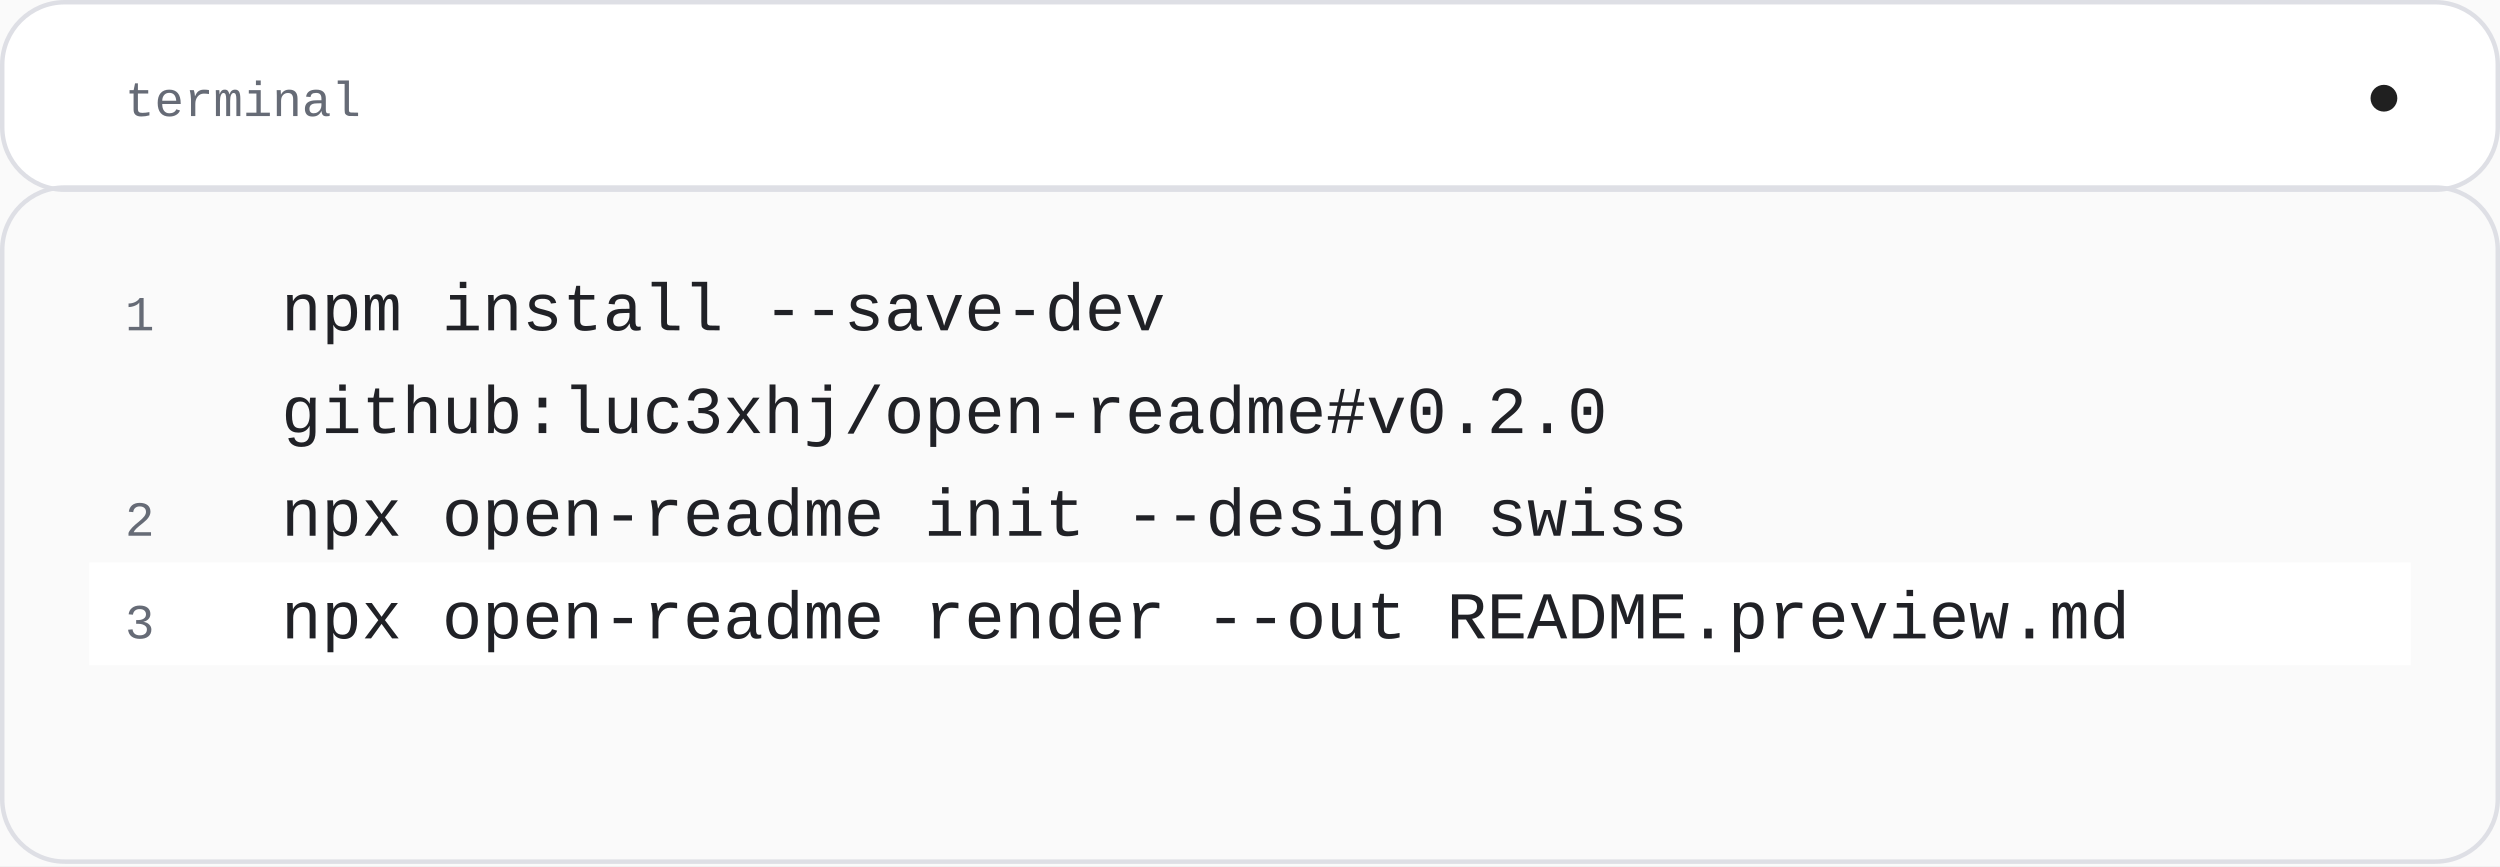
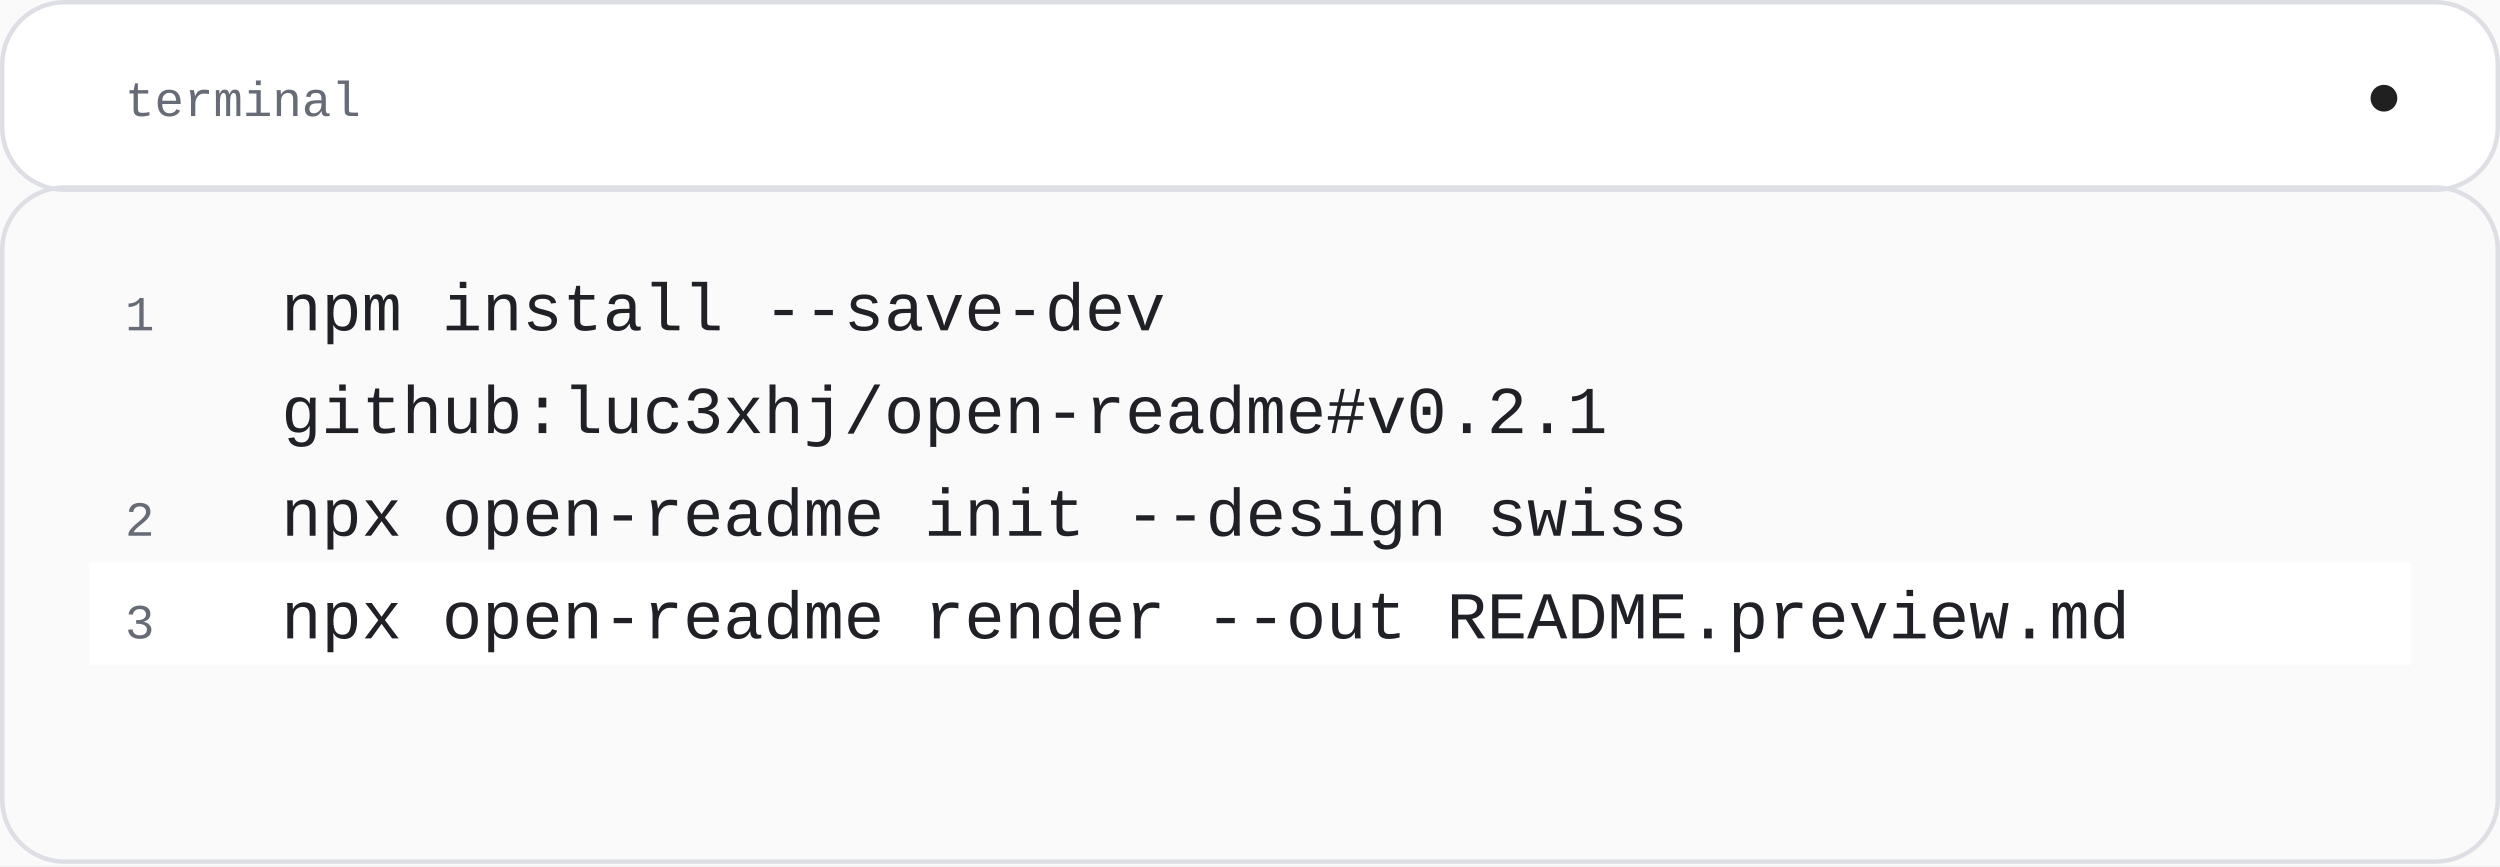
<svg xmlns="http://www.w3.org/2000/svg" width="560" height="194" viewBox="0 0 560 194" role="img" aria-labelledby="title">
  <rect x="0" y="0" width="560" height="194" rx="0" fill="#fafafa" stroke="none" />
  <rect x="0.5" y="0.5" width="559" height="42" rx="14" fill="#ffffff" stroke="#dedfe5" />
  <text x="28" y="26" font-family="'SFMono-Regular', Consolas, 'Liberation Mono', monospace" font-size="11" font-weight="400" fill="#666b76" text-anchor="start">
    <tspan x="28" dy="0">terminal</tspan>
  </text>
  <circle cx="534" cy="22" r="3" fill="#202020" stroke="none" />
  <text x="28" y="74" font-family="'SFMono-Regular', Consolas, 'Liberation Mono', monospace" font-size="11" font-weight="400" fill="#666b76" text-anchor="start">
    <tspan x="28" dy="0"> 1</tspan>
  </text>
  <text x="63" y="74" font-family="'SFMono-Regular', Consolas, 'Liberation Mono', monospace" font-size="15" font-weight="400" fill="#202126" text-anchor="start">
    <tspan x="63" dy="0">npm install --save-dev</tspan>
  </text>
  <text x="28" y="97" font-family="'SFMono-Regular', Consolas, 'Liberation Mono', monospace" font-size="11" font-weight="400" fill="#666b76" text-anchor="start">
    <tspan x="28" dy="0"> </tspan>
  </text>
  <text x="63" y="97" font-family="'SFMono-Regular', Consolas, 'Liberation Mono', monospace" font-size="15" font-weight="400" fill="#202126" text-anchor="start">
-     <tspan x="63" dy="0">github:luc3xhj/open-readme#v0.2.0</tspan>
+     <tspan x="63" dy="0">github:luc3xhj/open-readme#v0.2.1</tspan>
  </text>
  <text x="28" y="120" font-family="'SFMono-Regular', Consolas, 'Liberation Mono', monospace" font-size="11" font-weight="400" fill="#666b76" text-anchor="start">
    <tspan x="28" dy="0"> 2</tspan>
  </text>
  <text x="63" y="120" font-family="'SFMono-Regular', Consolas, 'Liberation Mono', monospace" font-size="15" font-weight="400" fill="#202126" text-anchor="start">
    <tspan x="63" dy="0">npx open-readme init --design swiss</tspan>
  </text>
  <rect x="20" y="126" width="520" height="23" rx="0" fill="#ffffff" stroke="none" />
  <text x="28" y="143" font-family="'SFMono-Regular', Consolas, 'Liberation Mono', monospace" font-size="11" font-weight="400" fill="#666b76" text-anchor="start">
    <tspan x="28" dy="0"> 3</tspan>
  </text>
  <text x="63" y="143" font-family="'SFMono-Regular', Consolas, 'Liberation Mono', monospace" font-size="15" font-weight="400" fill="#202126" text-anchor="start">
    <tspan x="63" dy="0">npx open-readme render --out README.preview.md</tspan>
  </text>
  <rect x="0.5" y="42" width="559" height="151" rx="14" fill="none" stroke="#dedfe5" />
</svg>
